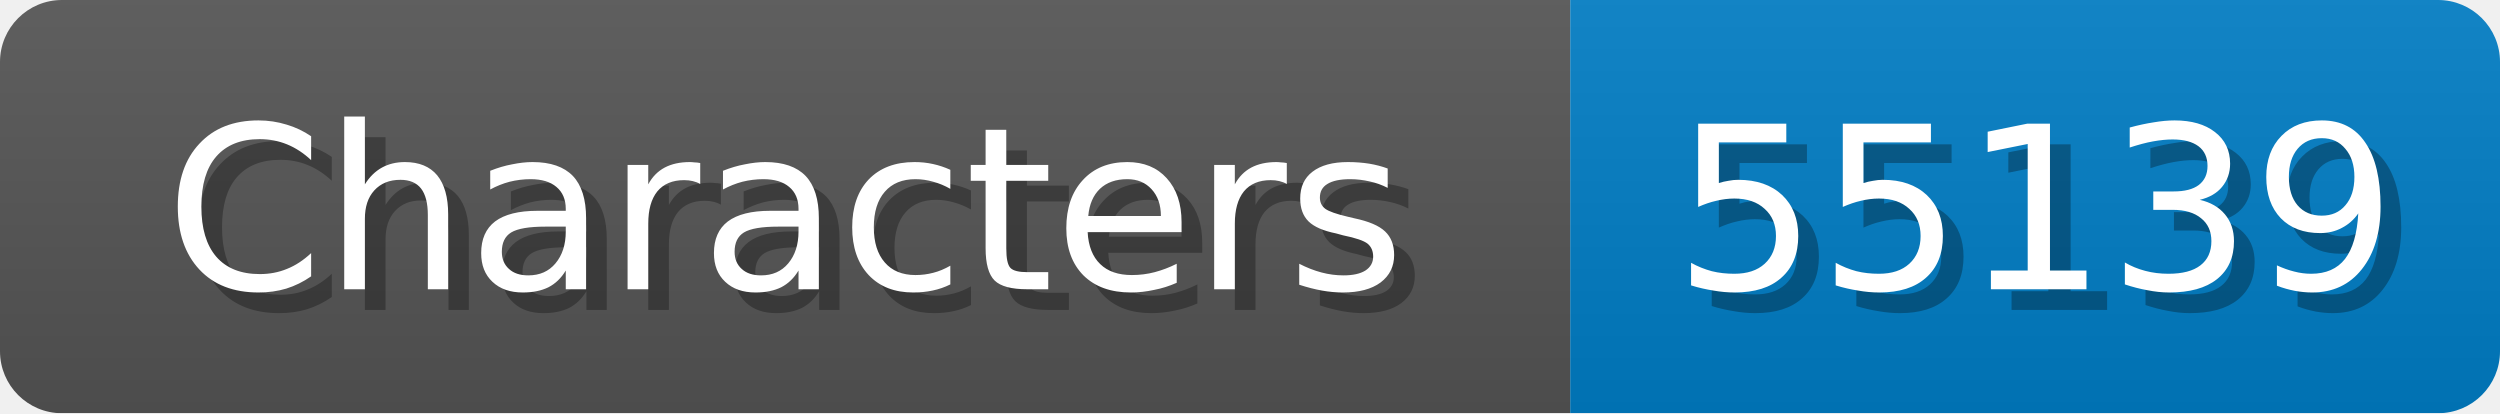
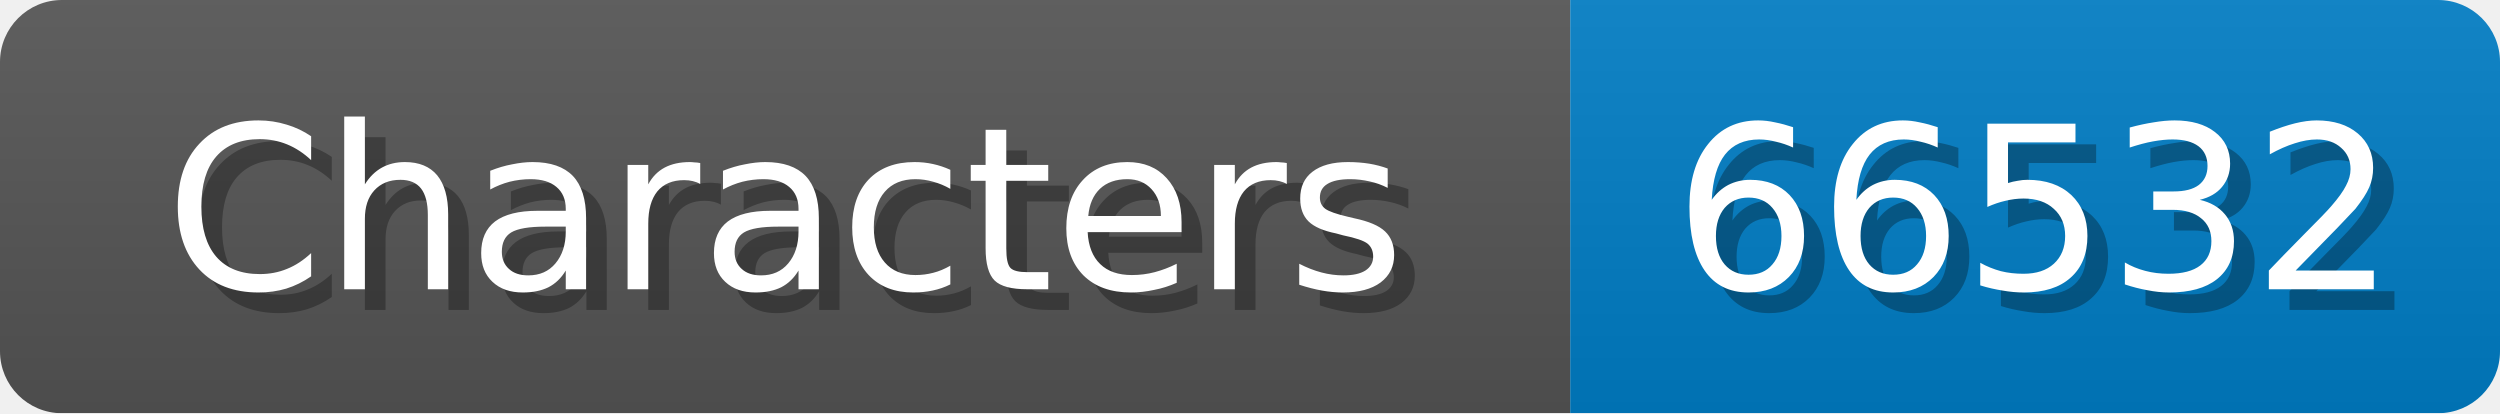
<svg xmlns="http://www.w3.org/2000/svg" width="121" height="20">
  <linearGradient id="b" x2="0" y2="100%">
    <stop offset="0" stop-color="#bbb" stop-opacity=".1" />
    <stop offset="1" stop-opacity=".1" />
  </linearGradient>
  <mask id="anybadge_1">
    <rect width="121" height="20" rx="3" fill="#fff" />
  </mask>
  <g mask="url(#anybadge_1)">
    <path fill="#555" d="M0 0h76v20H0z" />
    <path fill="#007ec6" d="M76 0h45v20H76z" />
    <path fill="url(#b)" d="M0 0h121v20H0z" />
  </g>
  <g fill="#fff" text-anchor="middle" font-family="DejaVu Sans,Verdana,Geneva,sans-serif" font-size="11">
    <text x="39.0" y="15" fill="#010101" fill-opacity=".3">Characters</text>
    <text x="38.0" y="14">Characters</text>
  </g>
  <g fill="#fff" text-anchor="middle" font-family="DejaVu Sans,Verdana,Geneva,sans-serif" font-size="11">
-     <text x="99.5" y="15" fill="#010101" fill-opacity=".3">55139</text>
-     <text x="98.5" y="14">55139</text>
+     <text x="99.5" y="15" fill="#010101" fill-opacity=".3">66532</text>
+     <text x="98.5" y="14">66532</text>
  </g>
</svg>
